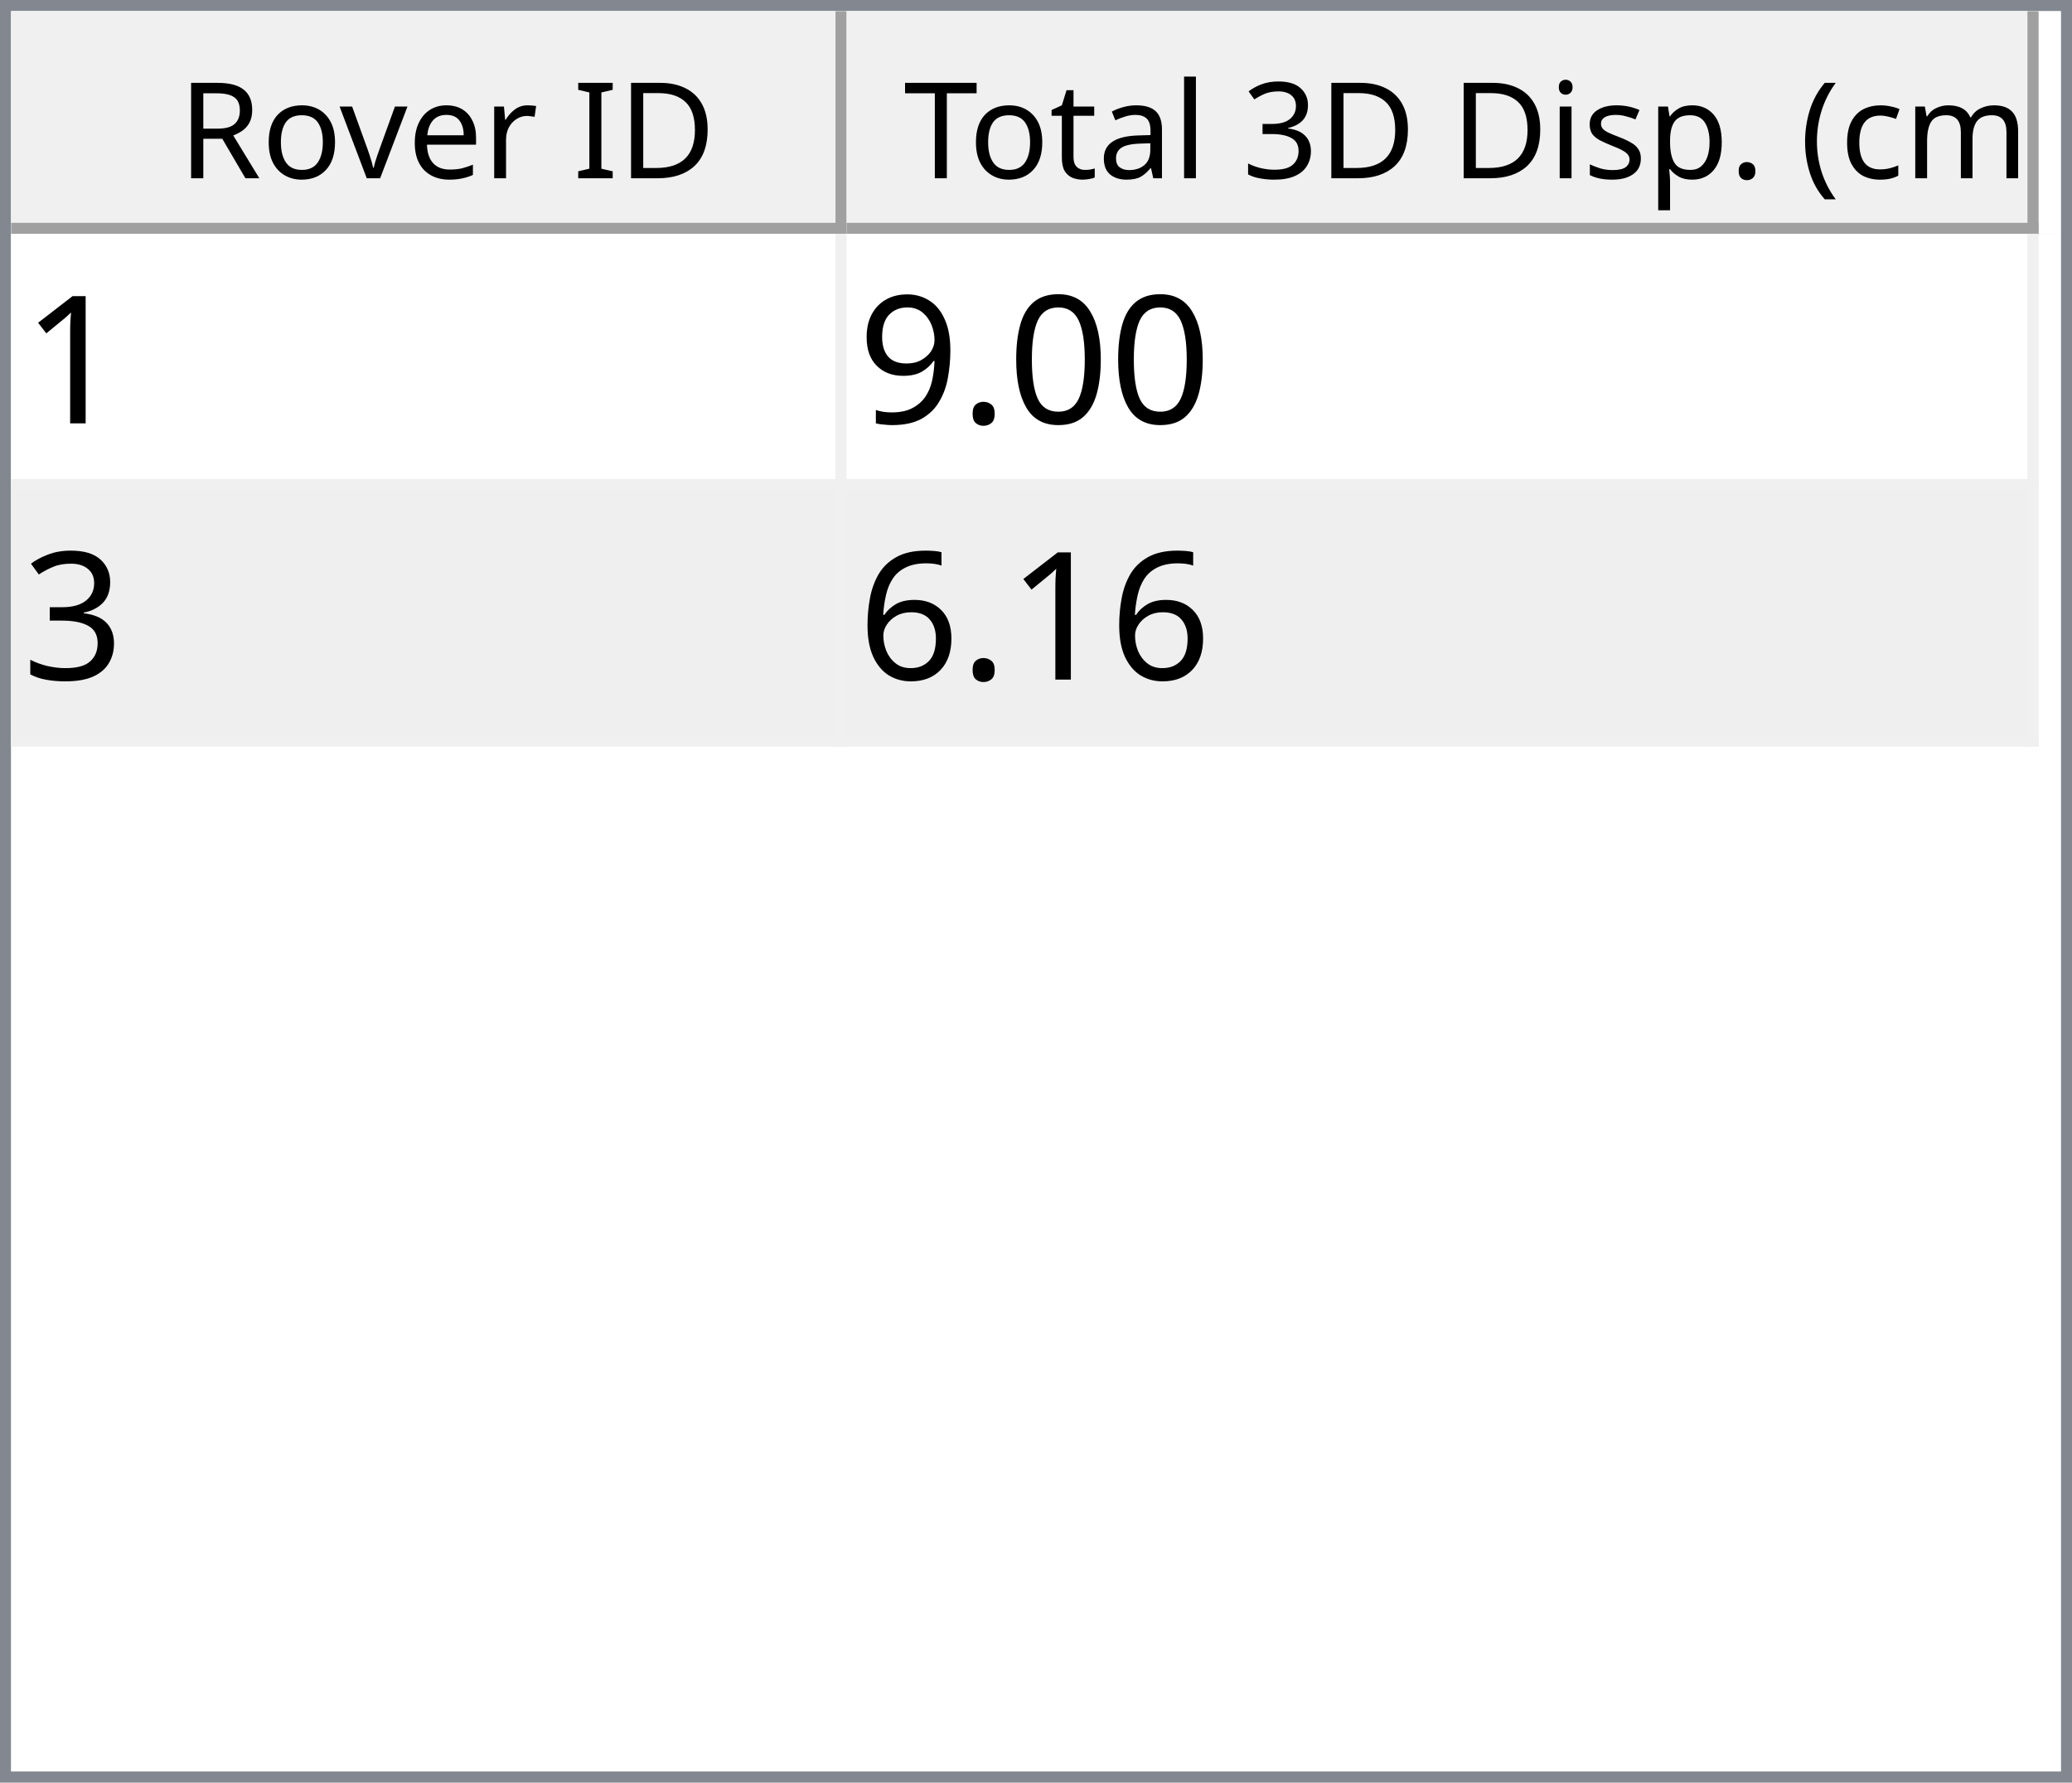
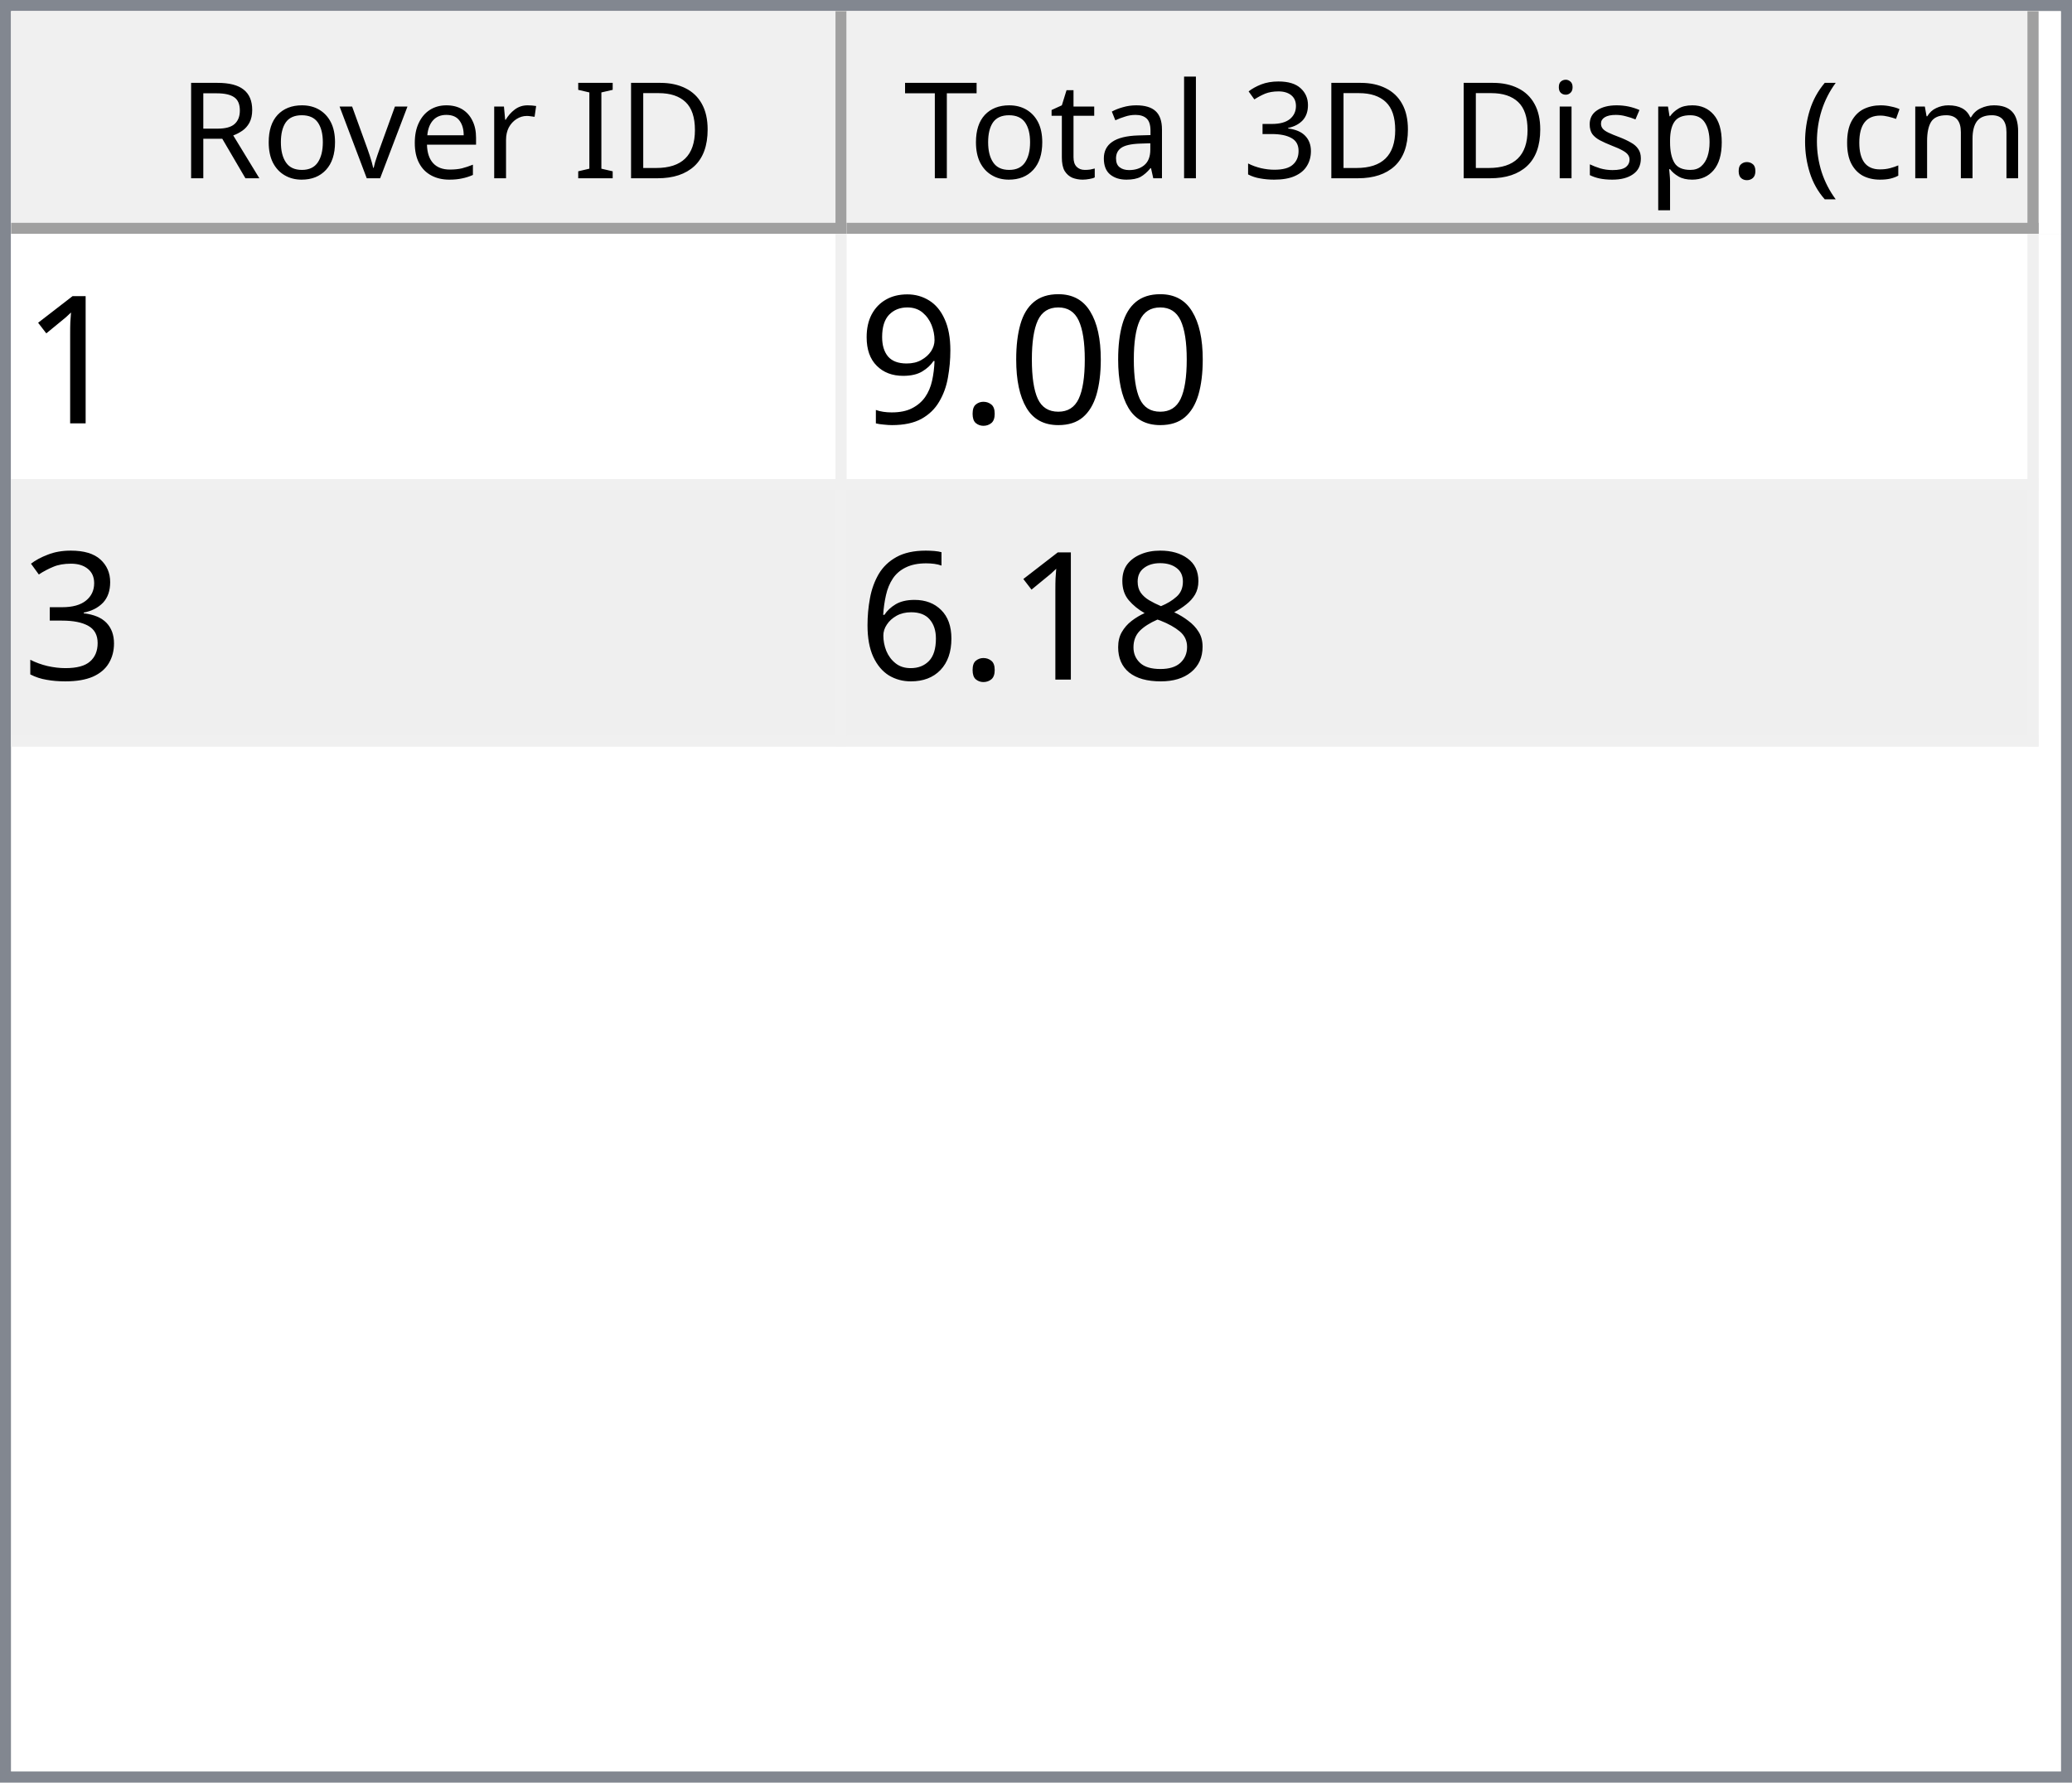
<svg xmlns="http://www.w3.org/2000/svg" style="fill-opacity:1; color-rendering:auto; color-interpolation:auto; text-rendering:auto; stroke:black; stroke-linecap:square; stroke-miterlimit:10; shape-rendering:auto; stroke-opacity:1; fill:black; stroke-dasharray:none; font-weight:normal; stroke-width:1; font-family:'Dialog'; font-style:normal; stroke-linejoin:miter; font-size:12px; stroke-dashoffset:0; image-rendering:auto;" width="186" height="160">
  <defs id="genericDefs" />
  <g>
    <defs id="defs1">
      <clipPath clipPathUnits="userSpaceOnUse" id="clipPath1">
        <path d="M0 0 L186 0 L186 160 L0 160 L0 0 Z" />
      </clipPath>
      <clipPath clipPathUnits="userSpaceOnUse" id="clipPath2">
        <path d="M0 0 L0 160 L186 160 L186 0 Z" />
      </clipPath>
      <clipPath clipPathUnits="userSpaceOnUse" id="clipPath3">
        <path d="M0 0 L0 20 L184 20 L184 0 Z" />
      </clipPath>
      <clipPath clipPathUnits="userSpaceOnUse" id="clipPath4">
        <path d="M0 0 L0 20 L75 20 L75 0 Z" />
      </clipPath>
      <clipPath clipPathUnits="userSpaceOnUse" id="clipPath5">
        <path d="M1 1 L1 19 L74 19 L74 1 Z" />
      </clipPath>
      <clipPath clipPathUnits="userSpaceOnUse" id="clipPath6">
        <path d="M0 0 L0 18 L73 18 L73 0 Z" />
      </clipPath>
      <clipPath clipPathUnits="userSpaceOnUse" id="clipPath7">
        <path d="M-0.5 -0.5 L-0.5 19.5 L74.5 19.5 L74.5 -0.5 Z" />
      </clipPath>
      <clipPath clipPathUnits="userSpaceOnUse" id="clipPath8">
        <path d="M0 0 L0 20 L107 20 L107 0 Z" />
      </clipPath>
      <clipPath clipPathUnits="userSpaceOnUse" id="clipPath9">
        <path d="M1 1 L1 19 L106 19 L106 1 Z" />
      </clipPath>
      <clipPath clipPathUnits="userSpaceOnUse" id="clipPath10">
        <path d="M0 0 L0 18 L105 18 L105 0 Z" />
      </clipPath>
      <clipPath clipPathUnits="userSpaceOnUse" id="clipPath11">
        <path d="M-0.5 -0.5 L-0.5 19.5 L106.5 19.5 L106.5 -0.5 Z" />
      </clipPath>
      <clipPath clipPathUnits="userSpaceOnUse" id="clipPath12">
        <path d="M0 0 L0 138 L184 138 L184 0 Z" />
      </clipPath>
      <clipPath clipPathUnits="userSpaceOnUse" id="clipPath13">
        <path d="M0 0 L0 46 L182 46 L182 0 Z" />
      </clipPath>
      <clipPath clipPathUnits="userSpaceOnUse" id="clipPath14">
        <path d="M-0.5 -0.5 L-0.5 45.5 L181.5 45.5 L181.5 -0.5 Z" />
      </clipPath>
      <clipPath clipPathUnits="userSpaceOnUse" id="clipPath15">
        <path d="M0 0 L0 22 L74 22 L74 0 Z" />
      </clipPath>
      <clipPath clipPathUnits="userSpaceOnUse" id="clipPath16">
        <path d="M0 0 L0 22 L106 22 L106 0 Z" />
      </clipPath>
      <font horiz-adv-x="64.551" id="font1">
        <font-face ascent="107.91" descent="25.098" units-per-em="100" style="font-style:normal; font-family:Segoe UI; font-weight:normal;" />
        <missing-glyph horiz-adv-x="64.551" d="M8.109 0 L8.109 68.266 L56.453 68.266 L56.453 0 L8.109 0 ZM15.328 7.234 L49.219 7.234 L49.219 61.031 L15.328 61.031 L15.328 7.234 Z" />
        <glyph unicode="D" horiz-adv-x="70.117" d="M9.188 0 L9.188 70.016 L28.516 70.016 Q65.531 70.016 65.531 35.891 Q65.531 19.672 55.25 9.836 Q44.969 0 27.734 0 L9.188 0 ZM17.391 62.594 L17.391 7.422 L27.828 7.422 Q41.609 7.422 49.273 14.797 Q56.938 22.172 56.938 35.688 Q56.938 62.594 28.328 62.594 L17.391 62.594 Z" />
        <glyph unicode="I" horiz-adv-x="26.611" d="M17.391 0 L9.188 0 L9.188 70.016 L17.391 70.016 L17.391 0 Z" />
        <glyph unicode=" " horiz-adv-x="27.393" d="" />
        <glyph unicode="r" horiz-adv-x="34.766" d="M34.188 41.891 Q32.078 43.5 28.125 43.5 Q23 43.5 19.555 38.672 Q16.109 33.844 16.109 25.484 L16.109 0 L8.109 0 L8.109 50 L16.109 50 L16.109 39.703 L16.312 39.703 Q18.016 44.969 21.531 47.922 Q25.047 50.875 29.391 50.875 Q32.516 50.875 34.188 50.203 L34.188 41.891 Z" />
        <glyph unicode="e" horiz-adv-x="52.295" d="M48.297 23 L12.984 23 Q13.188 14.656 17.484 10.109 Q21.781 5.562 29.297 5.562 Q37.75 5.562 44.828 11.141 L44.828 3.609 Q38.234 -1.172 27.391 -1.172 Q16.797 -1.172 10.742 5.641 Q4.688 12.453 4.688 24.812 Q4.688 36.469 11.305 43.82 Q17.922 51.172 27.734 51.172 Q37.547 51.172 42.922 44.828 Q48.297 38.484 48.297 27.203 L48.297 23 ZM40.094 29.781 Q40.047 36.719 36.75 40.578 Q33.453 44.438 27.594 44.438 Q21.922 44.438 17.969 40.383 Q14.016 36.328 13.094 29.781 L40.094 29.781 Z" />
        <glyph unicode="v" horiz-adv-x="47.9" d="M47.406 50 L27.484 0 L19.625 0 L0.688 50 L9.469 50 L22.172 13.672 Q23.578 9.672 23.922 6.688 L24.125 6.688 Q24.609 10.453 25.688 13.484 L38.969 50 L47.406 50 Z" />
        <glyph unicode="o" horiz-adv-x="58.594" d="M29 -1.172 Q17.922 -1.172 11.305 5.836 Q4.688 12.844 4.688 24.422 Q4.688 37.016 11.57 44.094 Q18.453 51.172 30.172 51.172 Q41.359 51.172 47.633 44.289 Q53.906 37.406 53.906 25.203 Q53.906 13.234 47.141 6.031 Q40.375 -1.172 29 -1.172 ZM29.594 44.438 Q21.875 44.438 17.383 39.188 Q12.891 33.938 12.891 24.703 Q12.891 15.828 17.43 10.695 Q21.969 5.562 29.594 5.562 Q37.359 5.562 41.531 10.594 Q45.703 15.625 45.703 24.906 Q45.703 34.281 41.531 39.359 Q37.359 44.438 29.594 44.438 Z" />
        <glyph unicode="R" horiz-adv-x="59.814" d="M59.375 0 L49.609 0 L37.891 19.625 Q36.281 22.359 34.766 24.289 Q33.25 26.219 31.664 27.438 Q30.078 28.656 28.25 29.219 Q26.422 29.781 24.125 29.781 L17.391 29.781 L17.391 0 L9.188 0 L9.188 70.016 L30.078 70.016 Q34.672 70.016 38.555 68.867 Q42.438 67.719 45.289 65.375 Q48.141 63.031 49.758 59.547 Q51.375 56.062 51.375 51.375 Q51.375 47.703 50.273 44.656 Q49.172 41.609 47.148 39.211 Q45.125 36.812 42.266 35.133 Q39.406 33.453 35.844 32.516 L35.844 32.328 Q37.594 31.547 38.891 30.547 Q40.188 29.547 41.359 28.18 Q42.531 26.812 43.68 25.078 Q44.828 23.344 46.234 21.047 L59.375 0 ZM17.391 62.594 L17.391 37.203 L28.516 37.203 Q31.594 37.203 34.203 38.133 Q36.812 39.062 38.719 40.797 Q40.625 42.531 41.703 45.047 Q42.781 47.562 42.781 50.688 Q42.781 56.297 39.141 59.445 Q35.5 62.594 28.609 62.594 L17.391 62.594 Z" />
        <glyph unicode=")" horiz-adv-x="30.176" d="M8.297 -15.922 L1.172 -15.922 Q16.406 2.344 16.406 26.812 Q16.406 51.469 1.078 70.016 L8.297 70.016 Q23.531 52.156 23.531 26.703 Q23.531 1.375 8.297 -15.922 Z" />
        <glyph unicode="m" horiz-adv-x="86.133" d="M79.109 0 L71.094 0 L71.094 28.719 Q71.094 37.016 68.531 40.727 Q65.969 44.438 59.906 44.438 Q54.781 44.438 51.195 39.75 Q47.609 35.062 47.609 28.516 L47.609 0 L39.594 0 L39.594 29.688 Q39.594 44.438 28.219 44.438 Q22.953 44.438 19.531 40.016 Q16.109 35.594 16.109 28.516 L16.109 0 L8.109 0 L8.109 50 L16.109 50 L16.109 42.094 L16.312 42.094 Q21.625 51.172 31.844 51.172 Q36.969 51.172 40.773 48.312 Q44.578 45.453 46 40.828 Q51.562 51.172 62.594 51.172 Q79.109 51.172 79.109 30.812 L79.109 0 Z" />
        <glyph unicode="c" horiz-adv-x="46.191" d="M42.188 2.297 Q36.422 -1.172 28.516 -1.172 Q17.828 -1.172 11.258 5.789 Q4.688 12.75 4.688 23.828 Q4.688 36.188 11.766 43.68 Q18.844 51.172 30.672 51.172 Q37.25 51.172 42.281 48.734 L42.281 40.531 Q36.719 44.438 30.375 44.438 Q22.703 44.438 17.797 38.945 Q12.891 33.453 12.891 24.516 Q12.891 15.719 17.508 10.641 Q22.125 5.562 29.891 5.562 Q36.422 5.562 42.188 9.906 L42.188 2.297 Z" />
        <glyph unicode="(" horiz-adv-x="30.176" d="M29.109 -15.922 L21.969 -15.922 Q6.844 1.375 6.844 26.703 Q6.844 52.156 21.969 70.016 L29.203 70.016 Q13.875 51.469 13.875 26.812 Q13.875 2.344 29.109 -15.922 Z" />
        <glyph unicode="." horiz-adv-x="21.68" d="M10.891 -1.078 Q8.641 -1.078 7.055 0.539 Q5.469 2.156 5.469 4.391 Q5.469 6.641 7.055 8.273 Q8.641 9.906 10.891 9.906 Q13.188 9.906 14.797 8.273 Q16.406 6.641 16.406 4.391 Q16.406 2.156 14.797 0.539 Q13.188 -1.078 10.891 -1.078 Z" />
        <glyph unicode="p" horiz-adv-x="58.789" d="M16.312 7.234 L16.109 7.234 L16.109 -23 L8.109 -23 L8.109 50 L16.109 50 L16.109 41.219 L16.312 41.219 Q22.219 51.172 33.594 51.172 Q43.266 51.172 48.688 44.461 Q54.109 37.75 54.109 26.469 Q54.109 13.922 48 6.375 Q41.891 -1.172 31.297 -1.172 Q21.578 -1.172 16.312 7.234 ZM16.109 27.391 L16.109 20.406 Q16.109 14.203 20.141 9.883 Q24.172 5.562 30.375 5.562 Q37.641 5.562 41.773 11.133 Q45.906 16.703 45.906 26.609 Q45.906 34.969 42.047 39.703 Q38.188 44.438 31.594 44.438 Q24.609 44.438 20.359 39.578 Q16.109 34.719 16.109 27.391 Z" />
        <glyph unicode="s" horiz-adv-x="42.432" d="M5.078 1.812 L5.078 10.406 Q11.625 5.562 19.484 5.562 Q30.031 5.562 30.031 12.594 Q30.031 14.594 29.125 15.992 Q28.219 17.391 26.68 18.461 Q25.141 19.531 23.07 20.383 Q21 21.234 18.609 22.172 Q15.281 23.484 12.766 24.828 Q10.25 26.172 8.57 27.859 Q6.891 29.547 6.031 31.695 Q5.172 33.844 5.172 36.719 Q5.172 40.234 6.789 42.945 Q8.406 45.656 11.086 47.484 Q13.766 49.312 17.211 50.242 Q20.656 51.172 24.312 51.172 Q30.812 51.172 35.938 48.922 L35.938 40.828 Q30.422 44.438 23.25 44.438 Q21 44.438 19.195 43.922 Q17.391 43.406 16.094 42.477 Q14.797 41.547 14.086 40.258 Q13.375 38.969 13.375 37.406 Q13.375 35.453 14.086 34.133 Q14.797 32.812 16.164 31.789 Q17.531 30.766 19.484 29.938 Q21.438 29.109 23.922 28.125 Q27.25 26.859 29.883 25.516 Q32.516 24.172 34.375 22.484 Q36.234 20.797 37.234 18.602 Q38.234 16.406 38.234 13.375 Q38.234 9.672 36.602 6.938 Q34.969 4.203 32.234 2.398 Q29.5 0.594 25.93 -0.289 Q22.359 -1.172 18.453 -1.172 Q10.75 -1.172 5.078 1.812 Z" />
        <glyph unicode="i" horiz-adv-x="24.219" d="M12.203 62.703 Q10.062 62.703 8.547 64.164 Q7.031 65.625 7.031 67.875 Q7.031 70.125 8.547 71.609 Q10.062 73.094 12.203 73.094 Q14.406 73.094 15.945 71.609 Q17.484 70.125 17.484 67.875 Q17.484 65.719 15.945 64.211 Q14.406 62.703 12.203 62.703 ZM16.109 0 L8.109 0 L8.109 50 L16.109 50 L16.109 0 Z" />
        <glyph unicode="3" horiz-adv-x="53.906" d="M46.531 19.828 Q46.531 15.094 44.75 11.211 Q42.969 7.328 39.719 4.57 Q36.469 1.812 31.93 0.297 Q27.391 -1.219 21.922 -1.219 Q11.922 -1.219 6 2.594 L6 11.188 Q13.094 5.609 22.219 5.609 Q25.875 5.609 28.828 6.539 Q31.781 7.469 33.906 9.227 Q36.031 10.984 37.18 13.477 Q38.328 15.969 38.328 19.094 Q38.328 32.812 18.797 32.812 L12.984 32.812 L12.984 39.594 L18.5 39.594 Q35.797 39.594 35.797 52.484 Q35.797 64.406 22.609 64.406 Q15.188 64.406 8.688 59.422 L8.688 67.188 Q15.375 71.188 24.609 71.188 Q29 71.188 32.57 69.969 Q36.141 68.75 38.68 66.555 Q41.219 64.359 42.609 61.281 Q44 58.203 44 54.5 Q44 40.672 30.031 36.719 L30.031 36.531 Q33.594 36.141 36.625 34.797 Q39.656 33.453 41.852 31.305 Q44.047 29.156 45.289 26.25 Q46.531 23.344 46.531 19.828 Z" />
        <glyph unicode="l" horiz-adv-x="24.219" d="M16.109 0 L8.109 0 L8.109 74.031 L16.109 74.031 L16.109 0 Z" />
        <glyph unicode="a" horiz-adv-x="50.879" d="M43.891 0 L35.891 0 L35.891 7.812 L35.688 7.812 Q30.469 -1.172 20.312 -1.172 Q12.844 -1.172 8.617 2.781 Q4.391 6.734 4.391 13.281 Q4.391 27.297 20.906 29.594 L35.891 31.688 Q35.891 44.438 25.594 44.438 Q16.547 44.438 9.281 38.281 L9.281 46.484 Q16.656 51.172 26.266 51.172 Q43.891 51.172 43.891 32.516 L43.891 0 ZM35.891 25.297 L23.828 23.641 Q18.266 22.859 15.43 20.875 Q12.594 18.891 12.594 13.875 Q12.594 10.203 15.211 7.883 Q17.828 5.562 22.172 5.562 Q28.125 5.562 32.008 9.742 Q35.891 13.922 35.891 20.312 L35.891 25.297 Z" />
        <glyph unicode="t" horiz-adv-x="33.887" d="M31.297 0.484 Q28.469 -1.078 23.828 -1.078 Q10.688 -1.078 10.688 13.578 L10.688 43.172 L2.094 43.172 L2.094 50 L10.688 50 L10.688 62.203 L18.703 64.797 L18.703 50 L31.297 50 L31.297 43.172 L18.703 43.172 L18.703 14.984 Q18.703 9.969 20.414 7.82 Q22.125 5.672 26.078 5.672 Q29.109 5.672 31.297 7.328 L31.297 0.484 Z" />
        <glyph unicode="T" horiz-adv-x="52.393" d="M50.594 62.594 L30.375 62.594 L30.375 0 L22.172 0 L22.172 62.594 L2 62.594 L2 70.016 L50.594 70.016 L50.594 62.594 Z" />
      </font>
      <font horiz-adv-x="75.0" id="font2">
        <font-face ascent="100.537" descent="21.973" units-per-em="100" style="font-style:normal; font-family:sans-serif; font-weight:normal;" />
        <missing-glyph horiz-adv-x="75.0" d="M12.5 0 L12.5 62.5 L62.5 62.5 L62.5 0 L12.5 0 ZM14.062 1.562 L60.938 1.562 L60.938 60.938 L14.062 60.938 L14.062 1.562 Z" />
        <glyph unicode="1" horiz-adv-x="55.615" d="M37.25 0 L28.469 0 L28.469 56 Q25.297 52.984 20.141 49.953 Q14.984 46.922 10.891 45.406 L10.891 53.906 Q18.266 57.375 23.781 62.305 Q29.297 67.234 31.594 71.875 L37.25 71.875 L37.25 0 Z" />
        <glyph unicode="0" horiz-adv-x="55.615" d="M4.156 35.297 Q4.156 48 6.766 55.742 Q9.375 63.484 14.523 67.68 Q19.672 71.875 27.484 71.875 Q33.25 71.875 37.594 69.555 Q41.938 67.234 44.773 62.867 Q47.609 58.5 49.219 52.227 Q50.828 45.953 50.828 35.297 Q50.828 22.703 48.242 14.969 Q45.656 7.234 40.508 3.008 Q35.359 -1.219 27.484 -1.219 Q17.141 -1.219 11.234 6.203 Q4.156 15.141 4.156 35.297 ZM13.188 35.297 Q13.188 17.672 17.312 11.836 Q21.438 6 27.484 6 Q33.547 6 37.672 11.859 Q41.797 17.719 41.797 35.297 Q41.797 52.984 37.672 58.789 Q33.547 64.594 27.391 64.594 Q21.344 64.594 17.719 59.469 Q13.188 52.938 13.188 35.297 Z" />
        <glyph unicode="." horiz-adv-x="27.783" d="M9.078 0 L9.078 10.016 L19.094 10.016 L19.094 0 L9.078 0 Z" />
        <glyph unicode="9" horiz-adv-x="55.615" d="M5.469 16.547 L13.922 17.328 Q14.984 11.375 18.016 8.688 Q21.047 6 25.781 6 Q29.828 6 32.883 7.859 Q35.938 9.719 37.891 12.82 Q39.844 15.922 41.164 21.195 Q42.484 26.469 42.484 31.938 Q42.484 32.516 42.438 33.688 Q39.797 29.5 35.234 26.883 Q30.672 24.266 25.344 24.266 Q16.453 24.266 10.305 30.711 Q4.156 37.156 4.156 47.703 Q4.156 58.594 10.578 65.234 Q17 71.875 26.656 71.875 Q33.641 71.875 39.43 68.117 Q45.219 64.359 48.219 57.398 Q51.219 50.438 51.219 37.25 Q51.219 23.531 48.242 15.406 Q45.266 7.281 39.383 3.031 Q33.5 -1.219 25.594 -1.219 Q17.188 -1.219 11.867 3.445 Q6.547 8.109 5.469 16.547 ZM41.453 48.141 Q41.453 55.719 37.43 60.156 Q33.406 64.594 27.734 64.594 Q21.875 64.594 17.531 59.812 Q13.188 55.031 13.188 47.406 Q13.188 40.578 17.312 36.305 Q21.438 32.031 27.484 32.031 Q33.594 32.031 37.523 36.305 Q41.453 40.578 41.453 48.141 Z" />
        <glyph unicode="3" horiz-adv-x="55.615" d="M4.203 18.891 L12.984 20.062 Q14.5 12.594 18.141 9.297 Q21.781 6 27 6 Q33.203 6 37.477 10.297 Q41.75 14.594 41.75 20.953 Q41.75 27 37.797 30.93 Q33.844 34.859 27.734 34.859 Q25.25 34.859 21.531 33.891 L22.516 41.609 Q23.391 41.5 23.922 41.5 Q29.547 41.5 34.039 44.43 Q38.531 47.359 38.531 53.469 Q38.531 58.297 35.258 61.477 Q31.984 64.656 26.812 64.656 Q21.688 64.656 18.266 61.43 Q14.844 58.203 13.875 51.766 L5.078 53.328 Q6.688 62.156 12.398 67.016 Q18.109 71.875 26.609 71.875 Q32.469 71.875 37.398 69.359 Q42.328 66.844 44.945 62.5 Q47.562 58.156 47.562 53.266 Q47.562 48.641 45.07 44.828 Q42.578 41.016 37.703 38.766 Q44.047 37.312 47.562 32.695 Q51.078 28.078 51.078 21.141 Q51.078 11.766 44.242 5.25 Q37.406 -1.266 26.953 -1.266 Q17.531 -1.266 11.305 4.352 Q5.078 9.969 4.203 18.891 Z" />
+         <glyph unicode="8" horiz-adv-x="55.615" d="M17.672 38.812 Q12.203 40.828 9.57 44.539 Q6.938 48.25 6.938 53.422 Q6.938 61.234 12.555 66.555 Q18.172 71.875 27.484 71.875 Q36.859 71.875 42.578 66.43 Q48.297 60.984 48.297 53.172 Q48.297 48.188 45.68 44.508 Q43.062 40.828 37.75 38.812 Q44.344 36.672 47.781 31.883 Q51.219 27.094 51.219 20.453 Q51.219 11.281 44.727 5.031 Q38.234 -1.219 27.641 -1.219 Q17.047 -1.219 10.547 5.055 Q4.047 11.328 4.047 20.703 Q4.047 27.688 7.594 32.398 Q11.141 37.109 17.672 38.812 ZM15.922 53.719 Q15.922 48.641 19.195 45.414 Q22.469 42.188 27.688 42.188 Q32.766 42.188 36.016 45.383 Q39.266 48.578 39.266 53.219 Q39.266 58.062 35.914 61.359 Q32.562 64.656 27.594 64.656 Q22.562 64.656 19.242 61.43 Q15.922 58.203 15.922 53.719 ZM13.094 20.656 Q13.094 16.891 14.875 13.375 Q16.656 9.859 20.172 7.93 Q23.688 6 27.734 6 Q34.031 6 38.133 10.055 Q42.234 14.109 42.234 20.359 Q42.234 26.703 38.016 30.859 Q33.797 35.016 27.438 35.016 Q21.234 35.016 17.164 30.914 Q13.094 26.812 13.094 20.656 Z" />
        <glyph unicode="6" horiz-adv-x="55.615" d="M49.75 54.047 L41.016 53.375 Q39.844 58.547 37.703 60.891 Q34.125 64.656 28.906 64.656 Q24.703 64.656 21.531 62.312 Q17.391 59.281 14.992 53.469 Q12.594 47.656 12.5 36.922 Q15.672 41.75 20.266 44.094 Q24.859 46.438 29.891 46.438 Q38.672 46.438 44.852 39.969 Q51.031 33.5 51.031 23.25 Q51.031 16.5 48.125 10.719 Q45.219 4.938 40.141 1.859 Q35.062 -1.219 28.609 -1.219 Q17.625 -1.219 10.695 6.859 Q3.766 14.938 3.766 33.5 Q3.766 54.25 11.422 63.672 Q18.109 71.875 29.438 71.875 Q37.891 71.875 43.289 67.141 Q48.688 62.406 49.75 54.047 ZM13.875 23.188 Q13.875 18.656 15.797 14.508 Q17.719 10.359 21.188 8.18 Q24.656 6 28.469 6 Q34.031 6 38.039 10.492 Q42.047 14.984 42.047 22.703 Q42.047 30.125 38.086 34.398 Q34.125 38.672 28.125 38.672 Q22.172 38.672 18.023 34.398 Q13.875 30.125 13.875 23.188 Z" />
      </font>
    </defs>
    <g style="fill:white; stroke:white;">
      <rect x="0" y="0" width="186" style="clip-path:url(#clipPath1); stroke:none;" height="160" />
    </g>
    <g style="fill:white; text-rendering:optimizeSpeed; color-rendering:optimizeSpeed; image-rendering:optimizeSpeed; shape-rendering:crispEdges; stroke:white; color-interpolation:sRGB;">
      <rect x="0" width="186" height="160" y="0" style="stroke:none;" />
      <path style="stroke:none;" d="M0 160 L186 160 L186 0 L0 0 Z" />
    </g>
    <g style="fill:rgb(240,240,240); font-family:'Segoe UI'; stroke:rgb(240,240,240);">
      <rect x="0" y="0" width="186" style="clip-path:url(#clipPath2); stroke:none;" height="160" />
    </g>
    <g style="fill:rgb(130,135,144); font-family:'Segoe UI'; stroke:rgb(130,135,144);">
      <path d="M0 0 L186 0 L186 160 L0 160 L0 0 ZM1 1 L185 1 L185 159 L1 159 L1 1 Z" style="fill-rule:evenodd; clip-path:url(#clipPath2); stroke:none;" />
    </g>
    <g style="fill:white; font-family:'Segoe UI'; stroke:white;" transform="translate(1,1)">
      <rect x="0" y="0" width="184" style="clip-path:url(#clipPath3); stroke:none;" height="20" />
    </g>
    <g style="fill:rgb(240,240,240); font-family:'Segoe UI'; stroke:rgb(240,240,240);" transform="translate(1,1)">
      <rect x="0" y="0" width="75" style="clip-path:url(#clipPath4); stroke:none;" height="20" />
    </g>
    <g style="font-family:'Segoe UI';" transform="translate(2,2)">
      <text x="14" xml:space="preserve" y="14" style="clip-path:url(#clipPath6); stroke:none;">Rover ID</text>
    </g>
    <g style="fill:rgb(160,160,160); font-family:'Segoe UI'; stroke:rgb(160,160,160); stroke-linejoin:bevel;" transform="translate(1.5,1.5)">
      <line x1="74" x2="74" y1="0" style="fill:none; clip-path:url(#clipPath7);" y2="19" />
    </g>
    <g style="fill:rgb(160,160,160); font-family:'Segoe UI'; stroke:rgb(160,160,160); stroke-linejoin:bevel;" transform="matrix(1,0,0,1,1,1) translate(0.5,0.5)">
      <line x1="0" x2="74" y1="19" style="fill:none; clip-path:url(#clipPath7);" y2="19" />
    </g>
    <g style="fill:rgb(240,240,240); font-family:'Segoe UI'; stroke:rgb(240,240,240);" transform="translate(76,1)">
      <rect x="0" y="0" width="107" style="clip-path:url(#clipPath8); stroke:none;" height="20" />
    </g>
    <g style="font-family:'Segoe UI';" transform="translate(77,2)">
      <text x="1" xml:space="preserve" y="14" style="clip-path:url(#clipPath10); stroke:none;"> Total 3D Disp. (cm)</text>
    </g>
    <g style="fill:rgb(160,160,160); font-family:'Segoe UI'; stroke:rgb(160,160,160); stroke-linejoin:bevel;" transform="translate(76.5,1.5)">
      <line x1="106" x2="106" y1="0" style="fill:none; clip-path:url(#clipPath11);" y2="19" />
    </g>
    <g style="fill:rgb(160,160,160); font-family:'Segoe UI'; stroke:rgb(160,160,160); stroke-linejoin:bevel;" transform="matrix(1,0,0,1,76,1) translate(0.5,0.5)">
      <line x1="0" x2="106" y1="19" style="fill:none; clip-path:url(#clipPath11);" y2="19" />
    </g>
    <g style="fill:white; font-family:'Segoe UI'; stroke:white;" transform="translate(1,21)">
      <rect x="0" y="0" width="184" style="clip-path:url(#clipPath12); stroke:none;" height="138" />
    </g>
    <g style="fill:rgb(240,240,240); font-size:16px; font-family:sans-serif; stroke:rgb(240,240,240);" transform="translate(1,21)">
      <rect x="0" y="0" width="182" style="clip-path:url(#clipPath13); stroke:none;" height="46" />
      <line transform="translate(0.5,0.5)" x1="0" x2="181" y1="22" style="clip-path:url(#clipPath14); fill:none; stroke-linejoin:bevel;" y2="22" />
    </g>
    <g transform="matrix(1,0,0,1,1,21) translate(0.5,0.5)" style="fill:rgb(240,240,240); font-size:16px; font-family:sans-serif; stroke:rgb(240,240,240); stroke-linejoin:bevel;">
      <line x1="0" x2="181" y1="45" style="fill:none; clip-path:url(#clipPath14);" y2="45" />
    </g>
    <g transform="matrix(1,0,0,1,1,21) translate(0.5,0.5)" style="fill:rgb(240,240,240); font-size:16px; font-family:sans-serif; stroke:rgb(240,240,240); stroke-linejoin:bevel;">
      <line x1="74" x2="74" y1="0" style="fill:none; clip-path:url(#clipPath14);" y2="45" />
    </g>
    <g transform="matrix(1,0,0,1,1,21) translate(0.5,0.5)" style="fill:rgb(240,240,240); font-size:16px; font-family:sans-serif; stroke:rgb(240,240,240); stroke-linejoin:bevel;">
      <line x1="181" x2="181" y1="0" style="fill:none; clip-path:url(#clipPath14);" y2="45" />
    </g>
    <g style="fill:white; font-size:16px; font-family:sans-serif; stroke:white;" transform="matrix(1,0,0,1,1,21)">
      <rect x="0" y="0" width="74" style="clip-path:url(#clipPath15); stroke:none;" height="22" />
      <text x="1" y="17" style="fill:black; clip-path:url(#clipPath15); stroke:none;" xml:space="preserve">1</text>
    </g>
    <g style="fill:white; font-size:16px; font-family:sans-serif; stroke:white;" transform="matrix(1,0,0,1,1,21) translate(75,0)">
      <rect x="0" y="0" width="106" style="clip-path:url(#clipPath16); stroke:none;" height="22" />
      <text x="1" y="17" style="fill:black; clip-path:url(#clipPath16); stroke:none;" xml:space="preserve">9.00</text>
    </g>
    <g style="fill:rgb(239,239,239); font-size:16px; font-family:sans-serif; stroke:rgb(239,239,239);" transform="matrix(1,0,0,1,1,21) translate(0,23)">
      <rect x="0" y="0" width="74" style="clip-path:url(#clipPath15); stroke:none;" height="22" />
      <text x="1" y="17" style="fill:black; clip-path:url(#clipPath15); stroke:none;" xml:space="preserve">3</text>
    </g>
    <g style="fill:rgb(239,239,239); font-size:16px; font-family:sans-serif; stroke:rgb(239,239,239);" transform="matrix(1,0,0,1,1,21) translate(75,23)">
      <rect x="0" y="0" width="106" style="clip-path:url(#clipPath16); stroke:none;" height="22" />
-       <text x="1" y="17" style="fill:black; clip-path:url(#clipPath16); stroke:none;" xml:space="preserve">6.16</text>
+       <text x="1" y="17" style="fill:black; clip-path:url(#clipPath16); stroke:none;" xml:space="preserve">6.18</text>
    </g>
  </g>
</svg>
